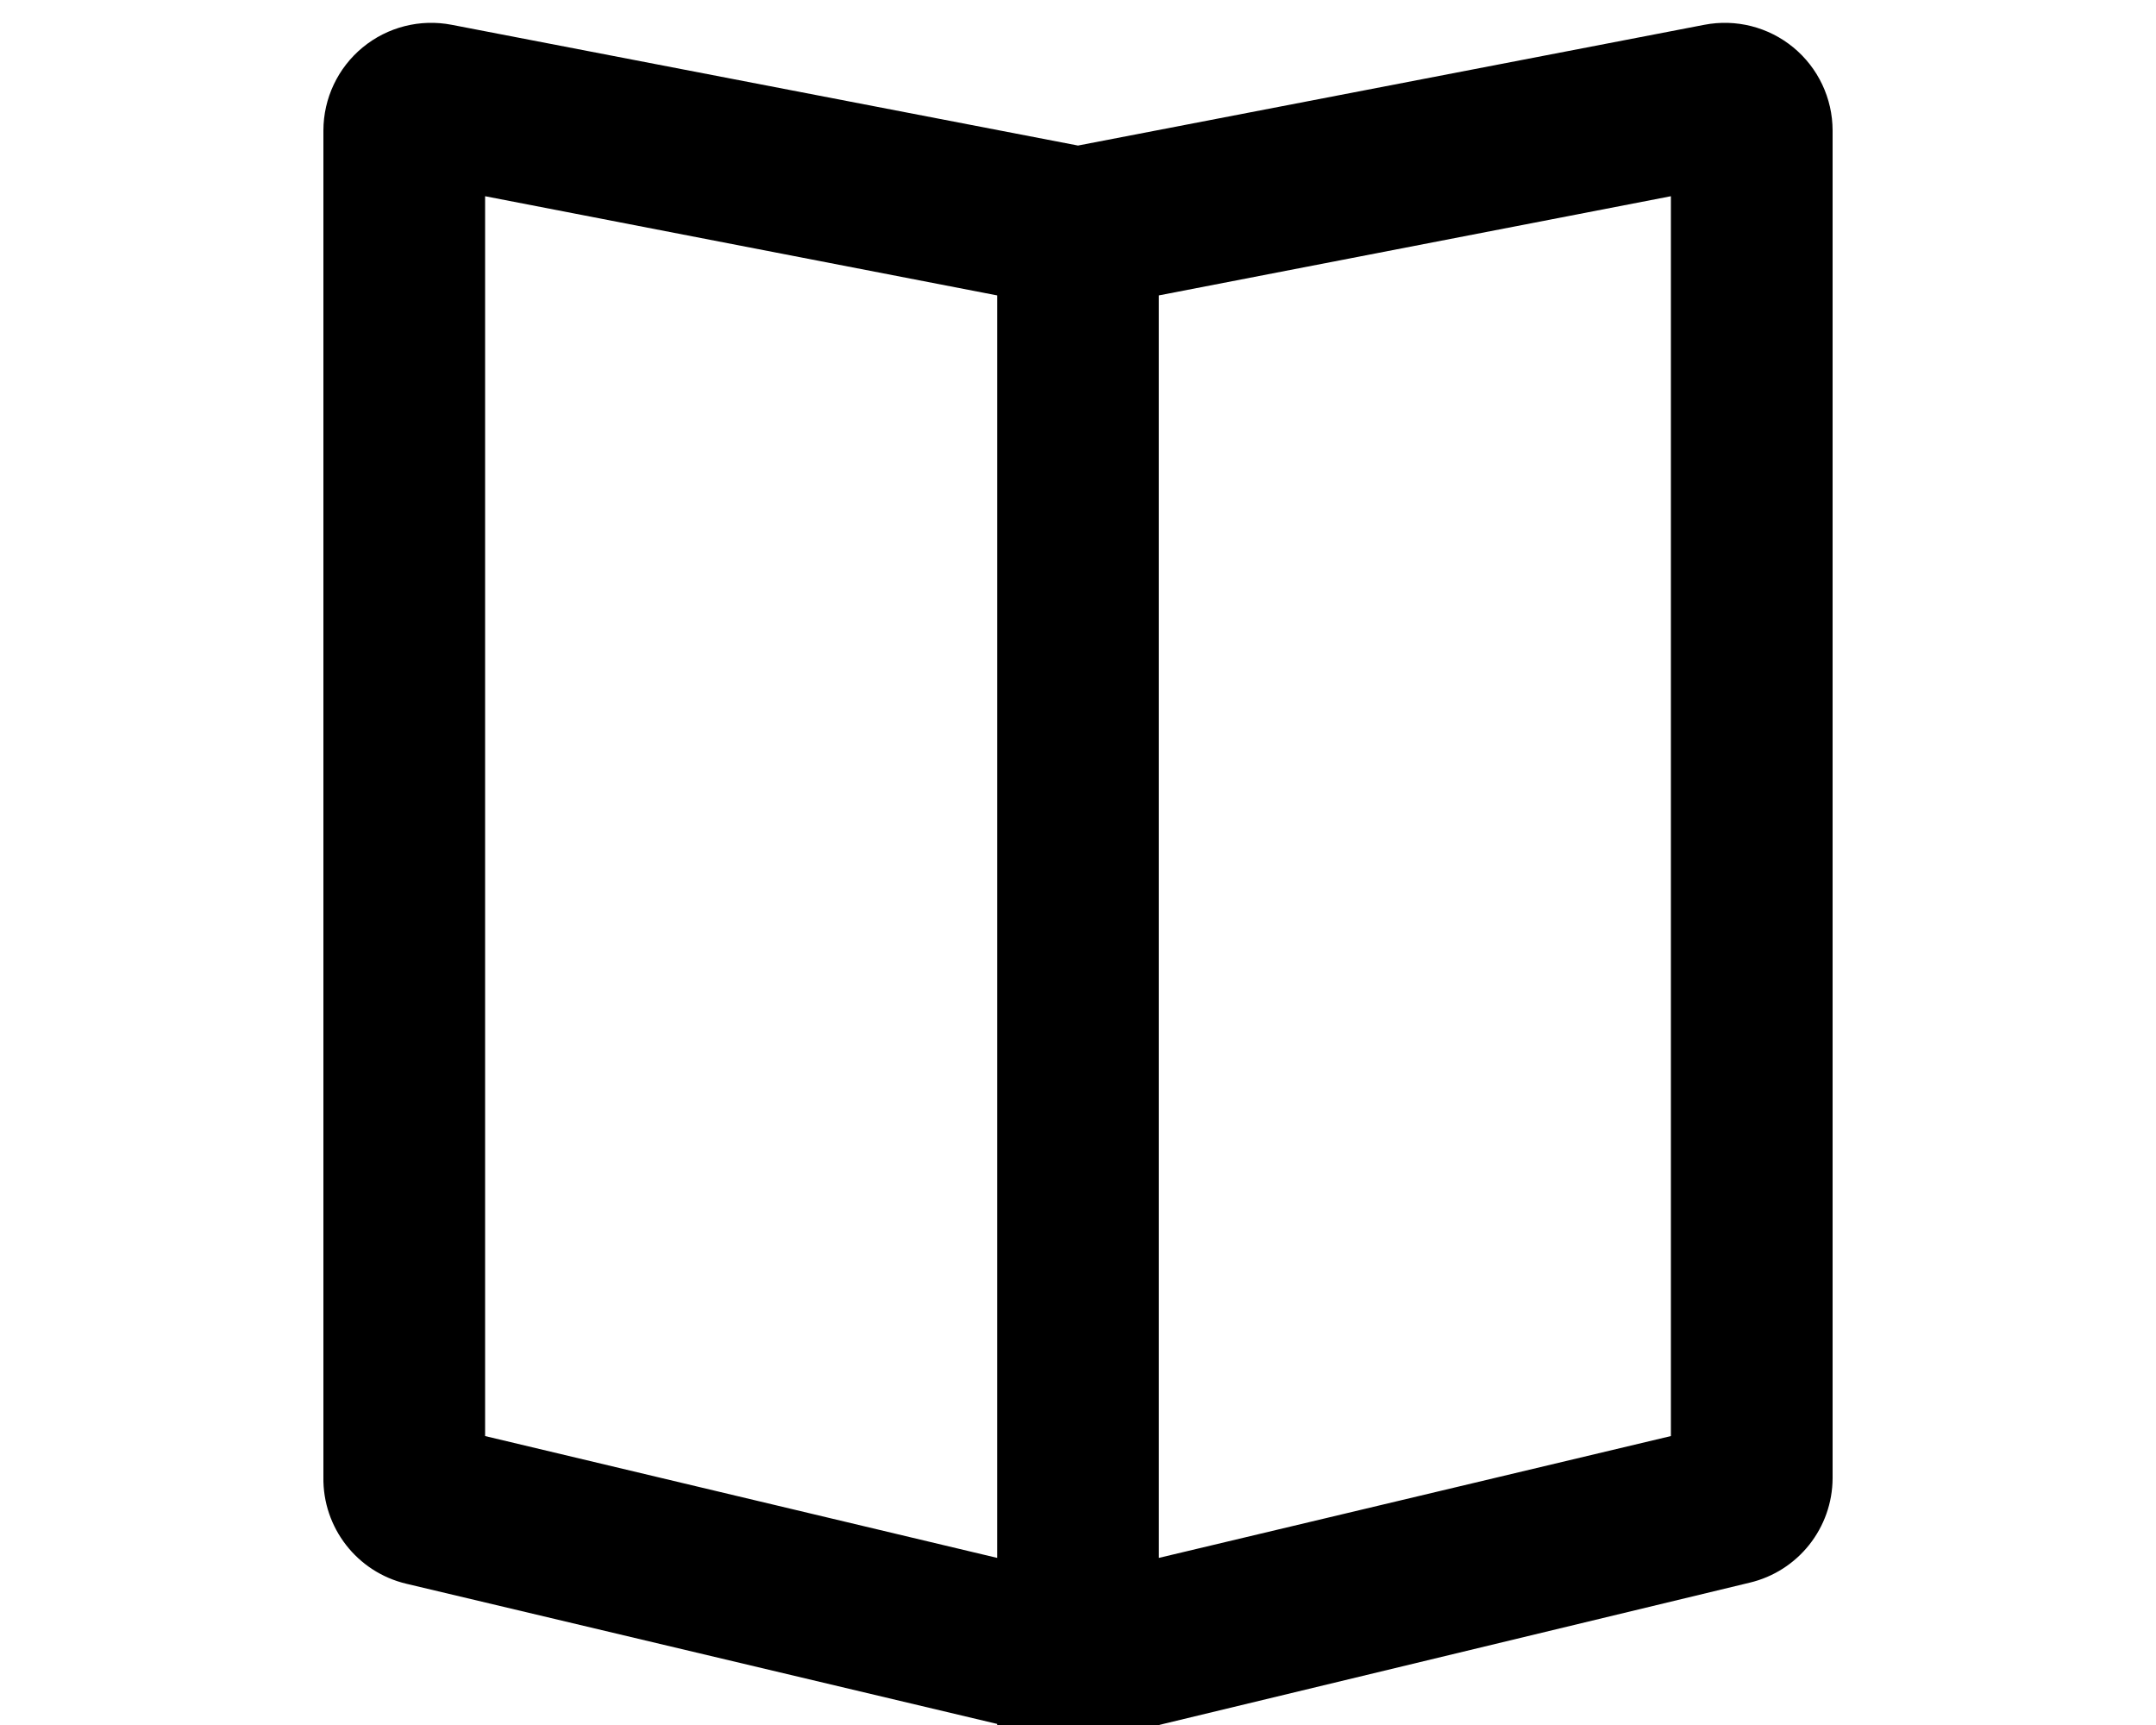
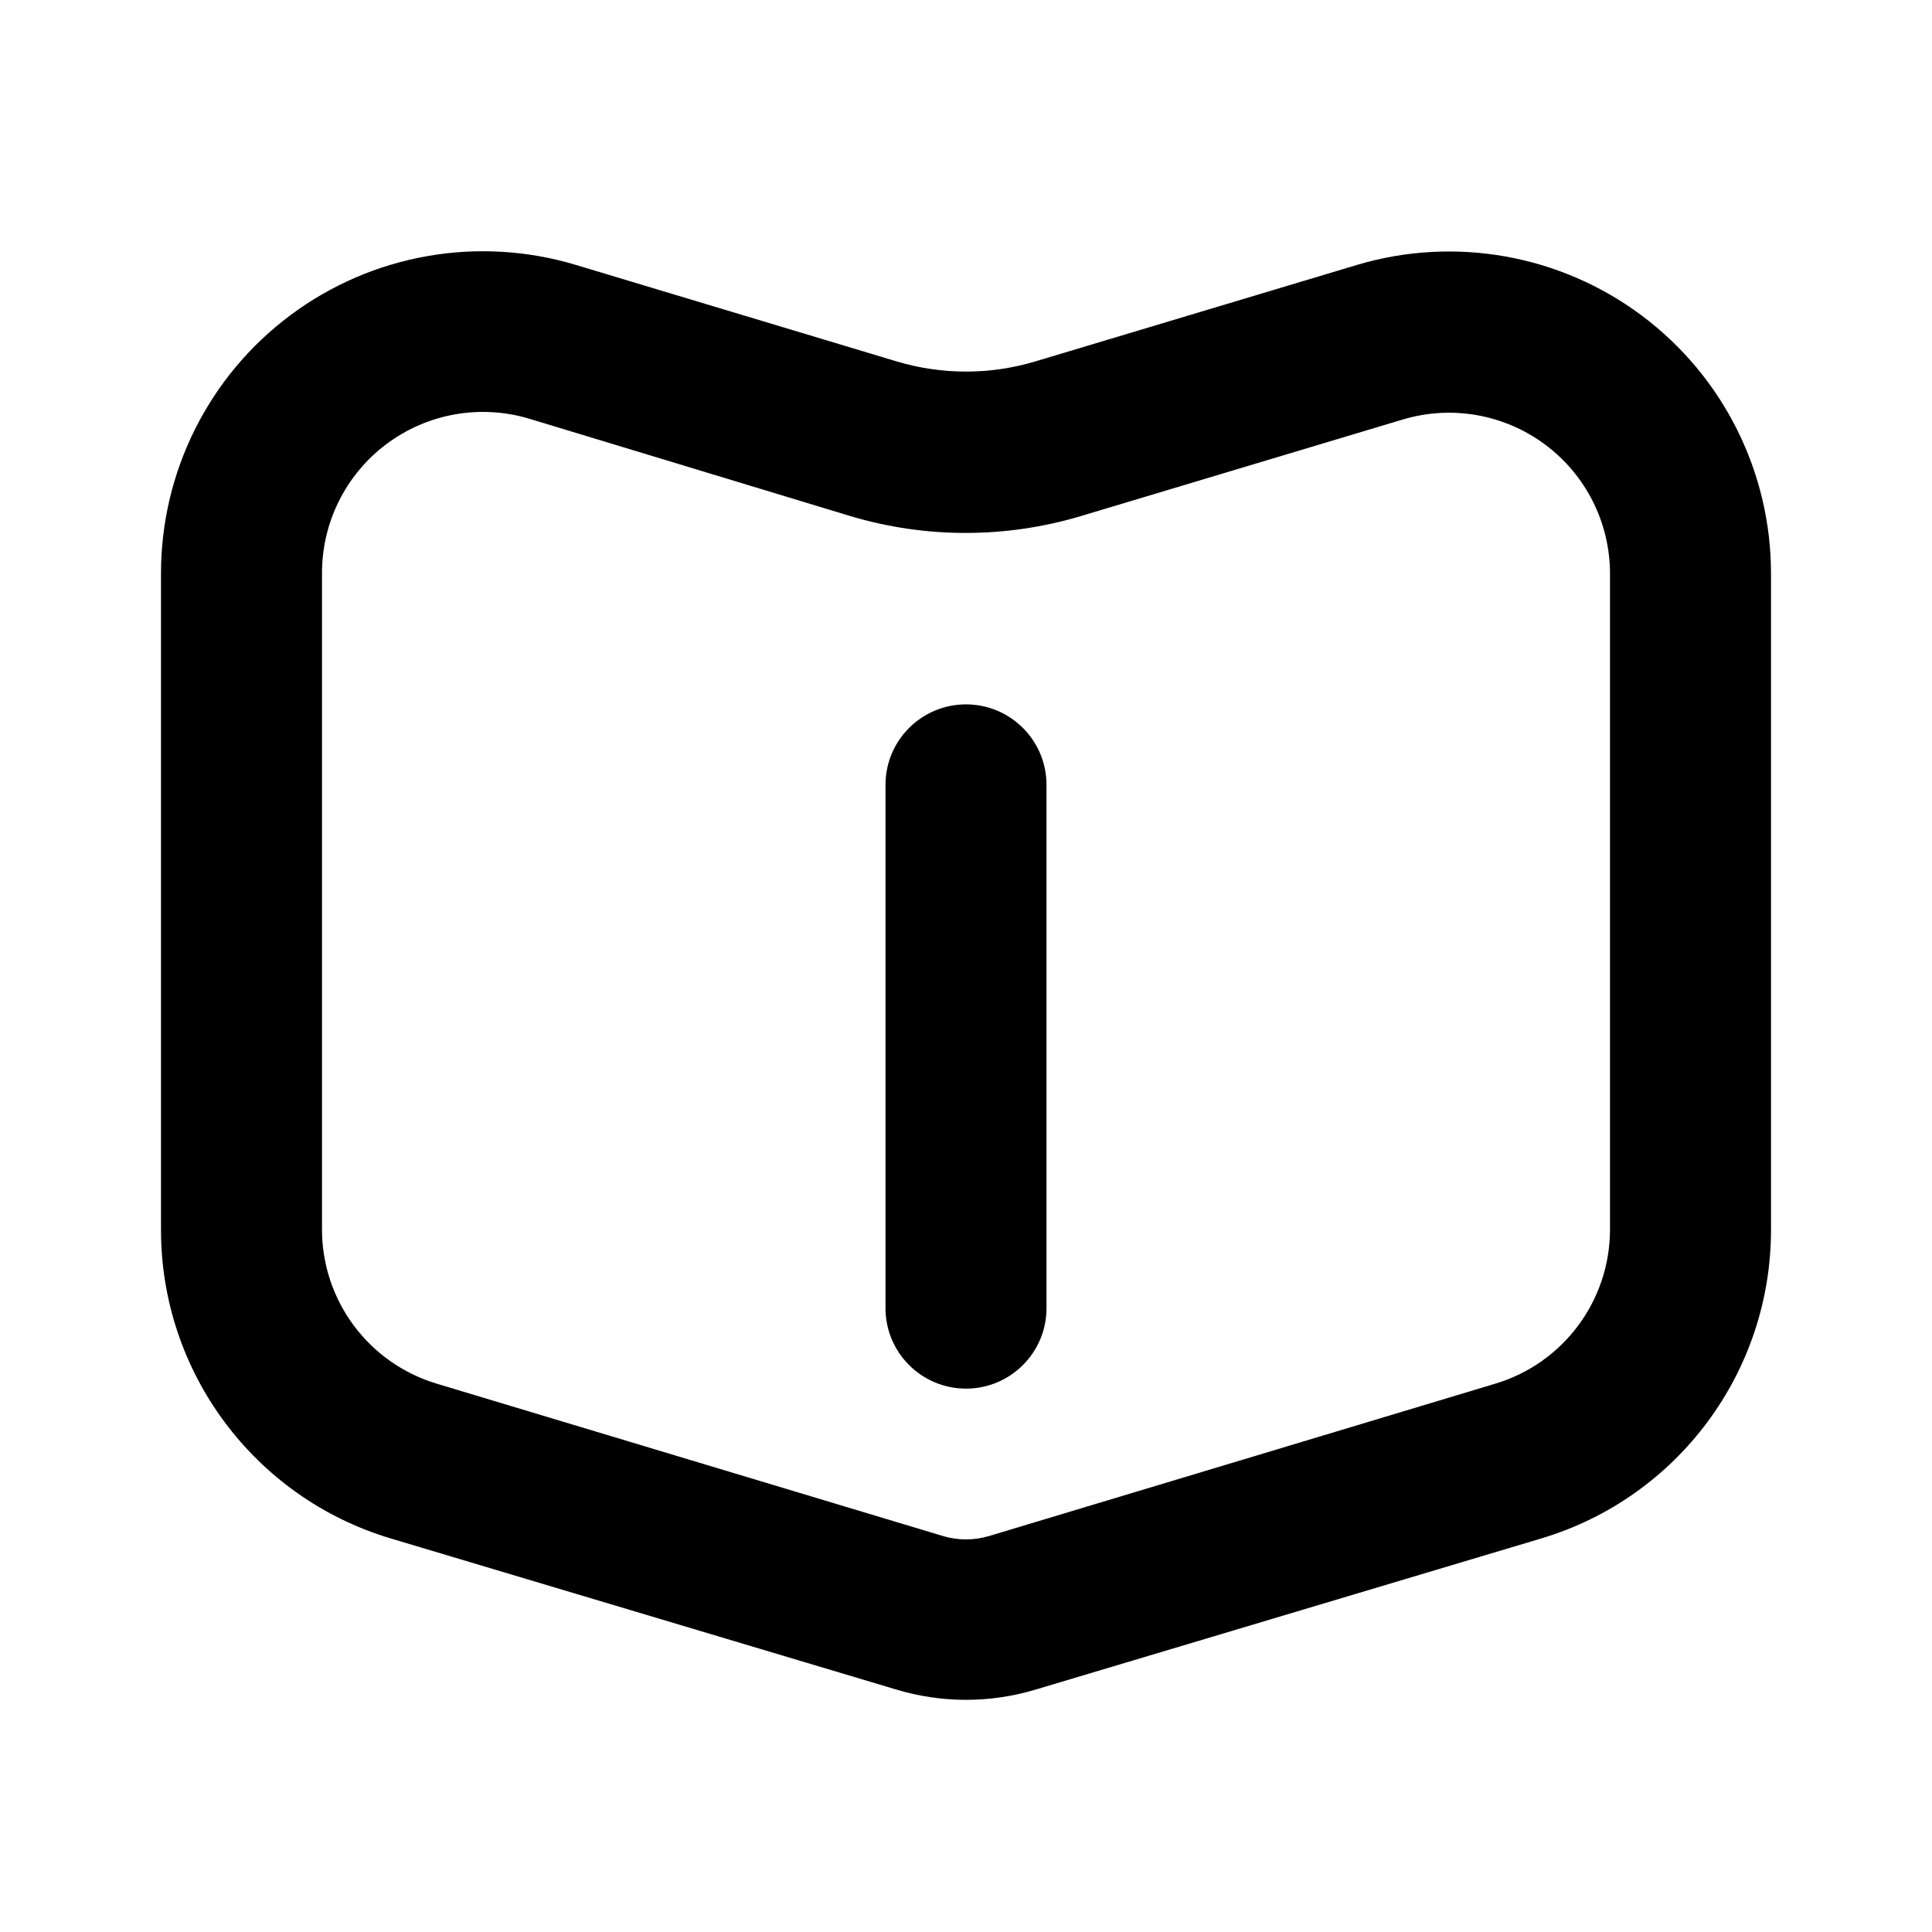
- <svg xmlns="http://www.w3.org/2000/svg" viewBox="0 0 20 16" fill="currentColor">
-   <path fill-rule="evenodd" d="m9.25 15.99-5.48-1.3A1 1 0 0 1 3 13.7V1.21A1 1 0 0 1 4.19.23L10 1.35 15.81.23a1 1 0 0 1 1.19.98v12.5a1 1 0 0 1-.77.97L10.75 16h-1.5Zm0-1.54V2.74L4.5 1.82v11.5l4.75 1.13Zm1.5 0 4.75-1.13V1.82l-4.75.92v11.7Z" />
+ <svg xmlns="http://www.w3.org/2000/svg" viewBox="0 0 24 24" fill="currentColor">
+   <path d="M11 16.25a1 1 0 1 0 2 0v-6.5a1 1 0 1 0-2 0v6.5Z" />
+   <path fill-rule="evenodd" d="M2 7.13a4 4 0 0 1 5.15-3.84l3.99 1.2a3 3 0 0 0 1.72 0l4-1.2A4 4 0 0 1 22 7.13v8.14a4 4 0 0 1-2.85 3.84l-6.29 1.88a3 3 0 0 1-1.72 0l-6.29-1.88A4 4 0 0 1 2 15.27V7.13Zm18 0a2 2 0 0 0-2.57-1.92l-4 1.2a5 5 0 0 1-2.87 0L6.57 5.2A2 2 0 0 0 4 7.13v8.14a2 2 0 0 0 1.43 1.92l6.28 1.89a1 1 0 0 0 .58 0l6.28-1.89A2 2 0 0 0 20 15.27V7.13Z" />
</svg>
